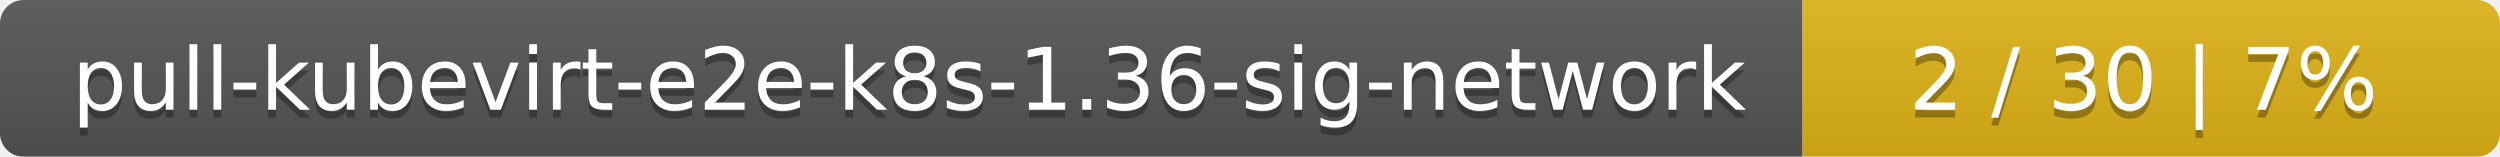
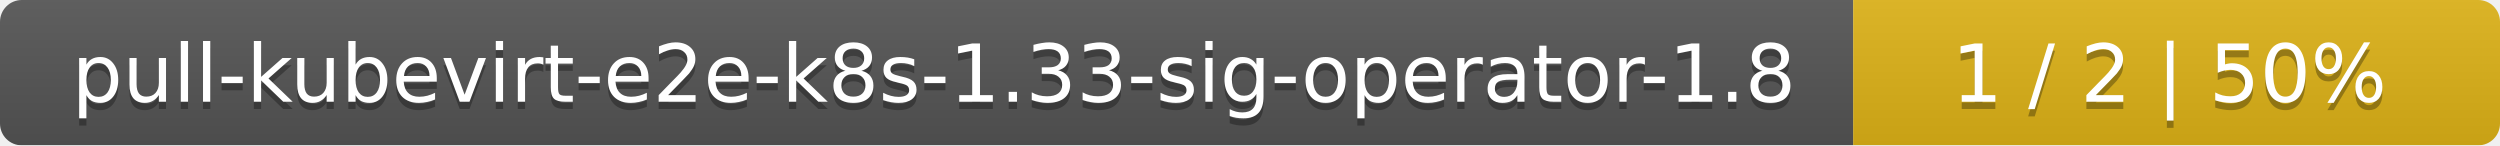
- <svg xmlns="http://www.w3.org/2000/svg" width="319" height="20">
+ <svg xmlns="http://www.w3.org/2000/svg" width="344" height="20">
  <linearGradient id="smooth" x2="0" y2="100%">
    <stop offset="0" stop-color="#bbb" stop-opacity=".1" />
    <stop offset="1" stop-opacity=".1" />
  </linearGradient>
  <mask id="round">
-     <rect width="319" height="20" rx="3" fill="#fff" />
+     <rect width="344" height="20" rx="3" fill="#fff" />
  </mask>
  <g mask="url(#round)">
-     <rect width="230" height="20" fill="#555" />
-     <rect x="230" width="89" height="20" fill="#dfb317" />
-     <rect width="319" height="20" fill="url(#smooth)" />
+     <rect width="255" height="20" fill="#555" />
+     <rect x="255" width="89" height="20" fill="#dfb317" />
+     <rect width="344" height="20" fill="url(#smooth)" />
  </g>
  <g fill="#fff" text-anchor="middle" font-family="DejaVu Sans,Verdana,Geneva,sans-serif" font-size="11">
-     <text x="116" y="15" fill="#010101" fill-opacity=".3">pull-kubevirt-e2e-k8s-1.36-sig-network</text>
-     <text x="116" y="14">pull-kubevirt-e2e-k8s-1.36-sig-network</text>
-     <text x="273.5" y="15" fill="#010101" fill-opacity=".3">2 / 30    |    7%</text>
-     <text x="273.5" y="14">2 / 30    |    7%</text>
+     <text x="128.5" y="15" fill="#010101" fill-opacity=".3">pull-kubevirt-e2e-k8s-1.33-sig-operator-1.8</text>
+     <text x="128.5" y="14">pull-kubevirt-e2e-k8s-1.33-sig-operator-1.8</text>
+     <text x="298.5" y="15" fill="#010101" fill-opacity=".3">1 / 2    |    50%</text>
+     <text x="298.5" y="14">1 / 2    |    50%</text>
  </g>
</svg>
